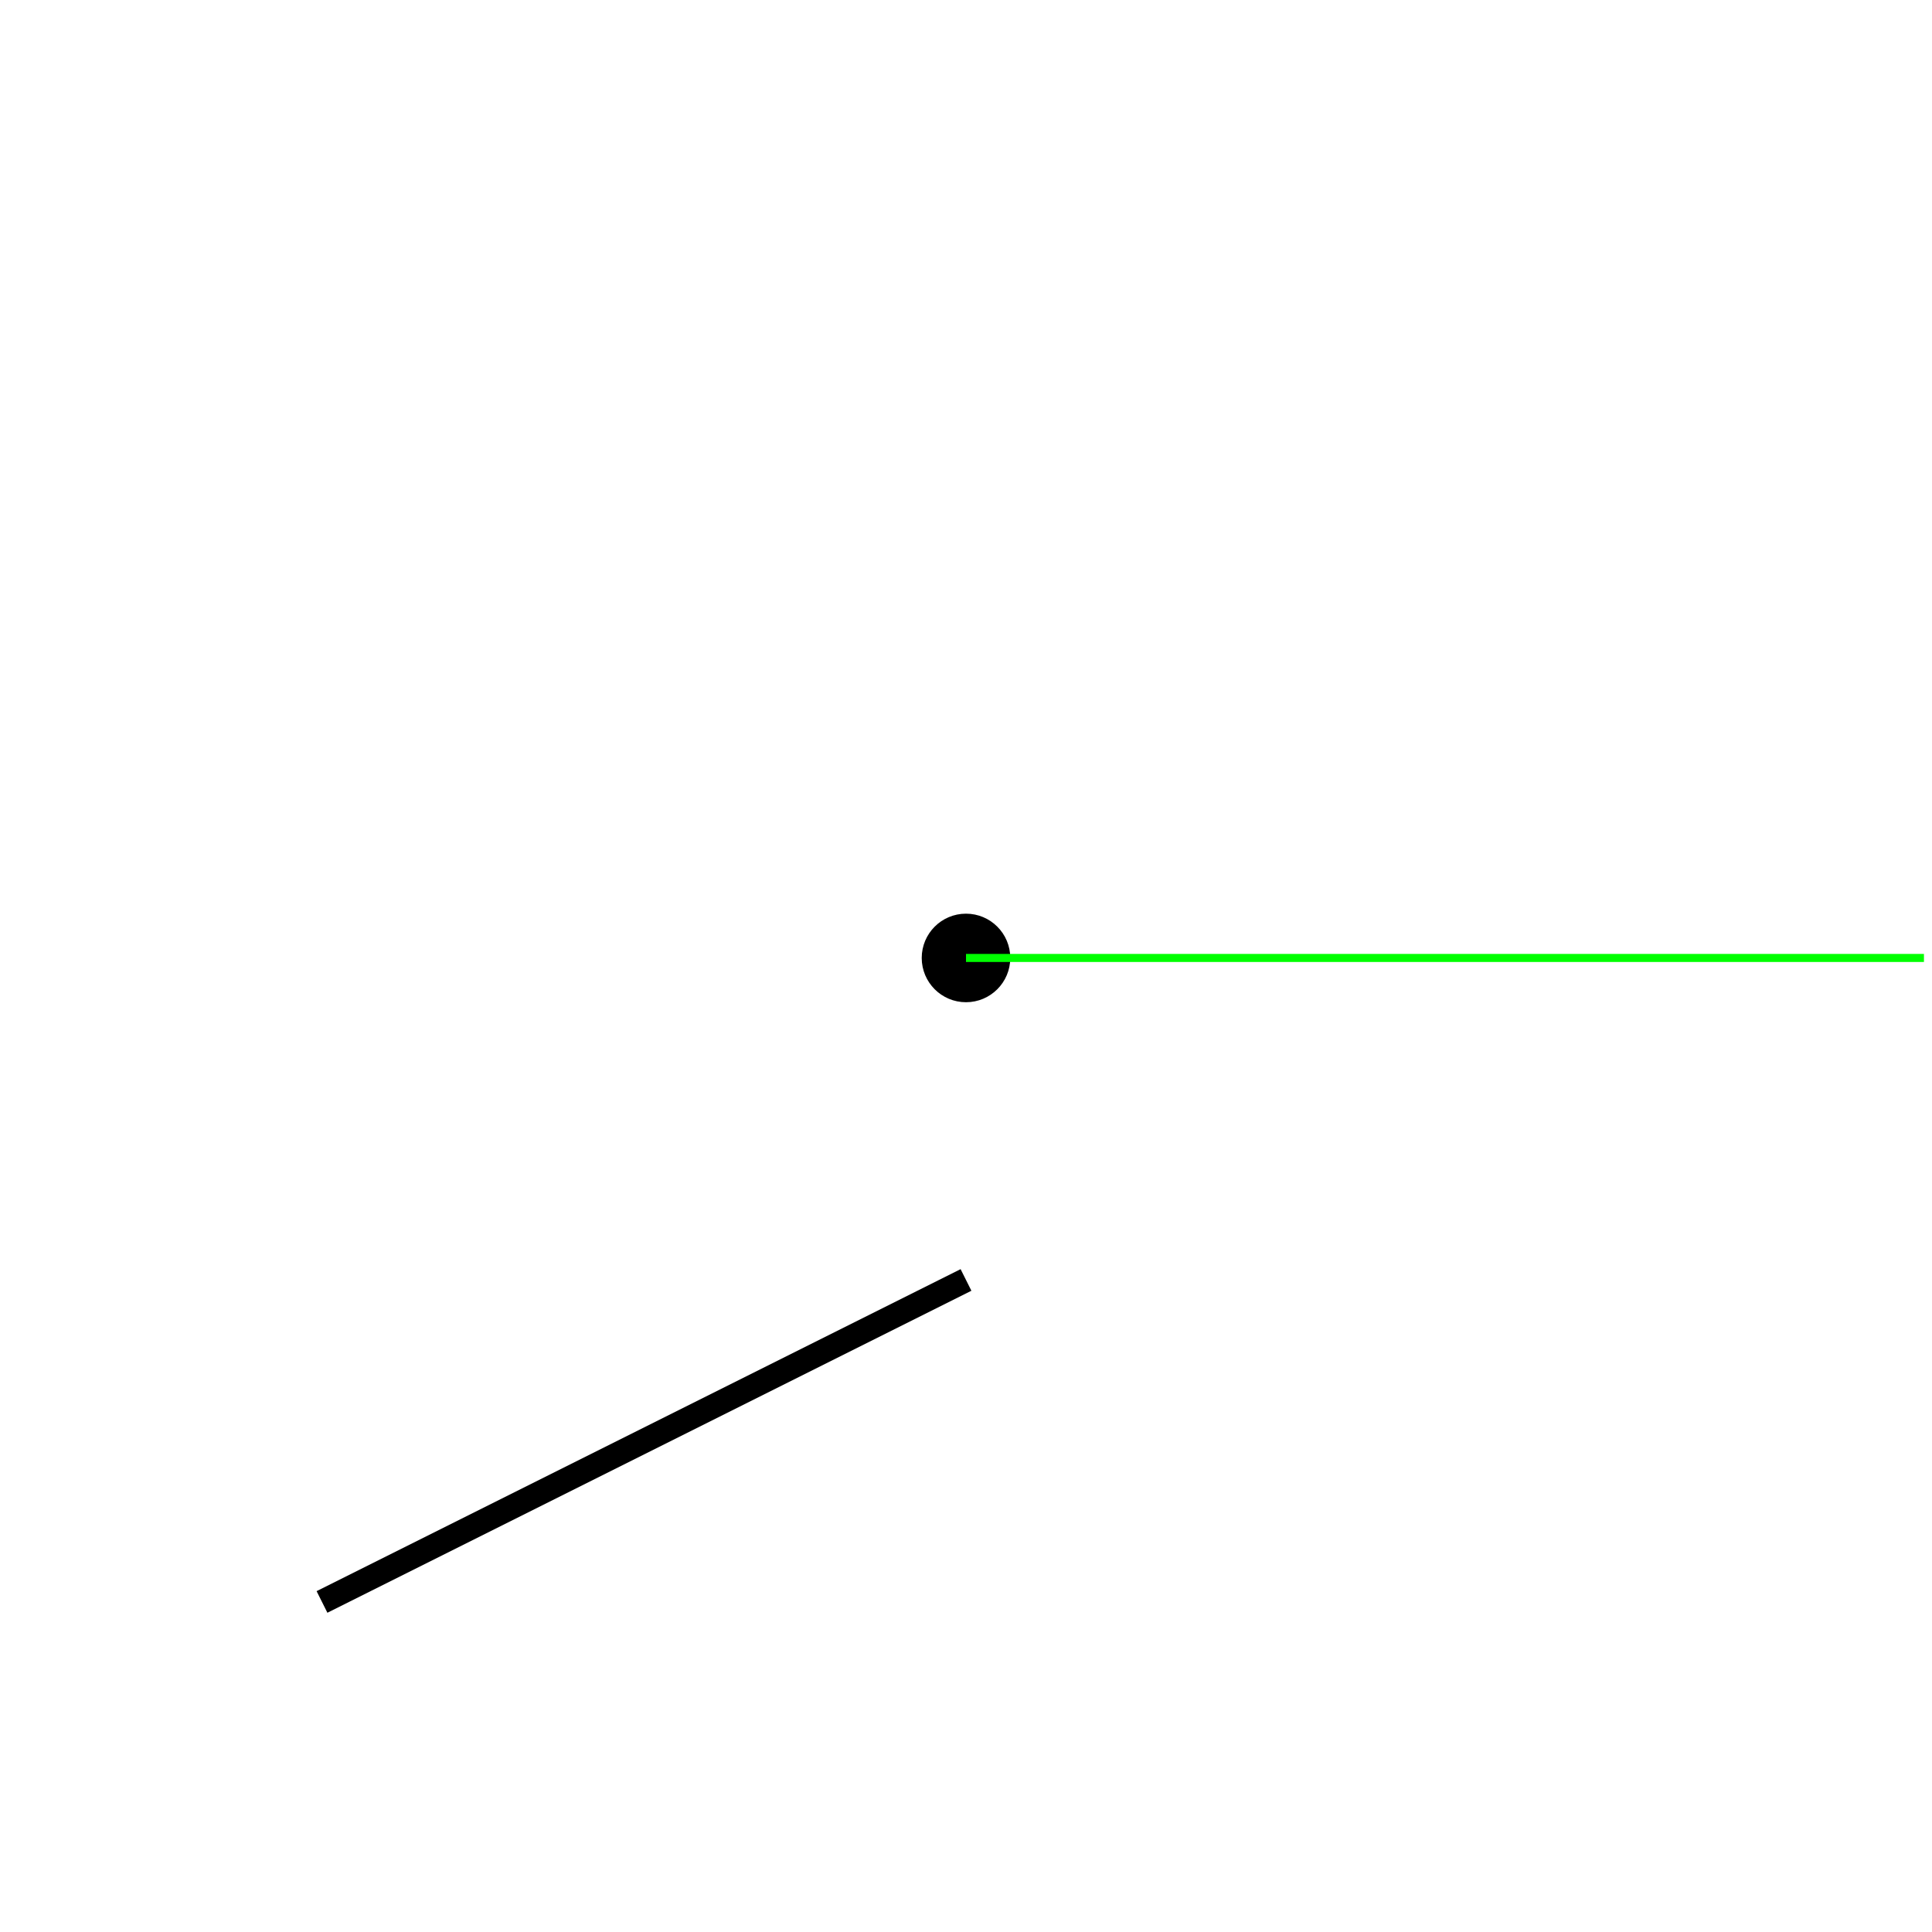
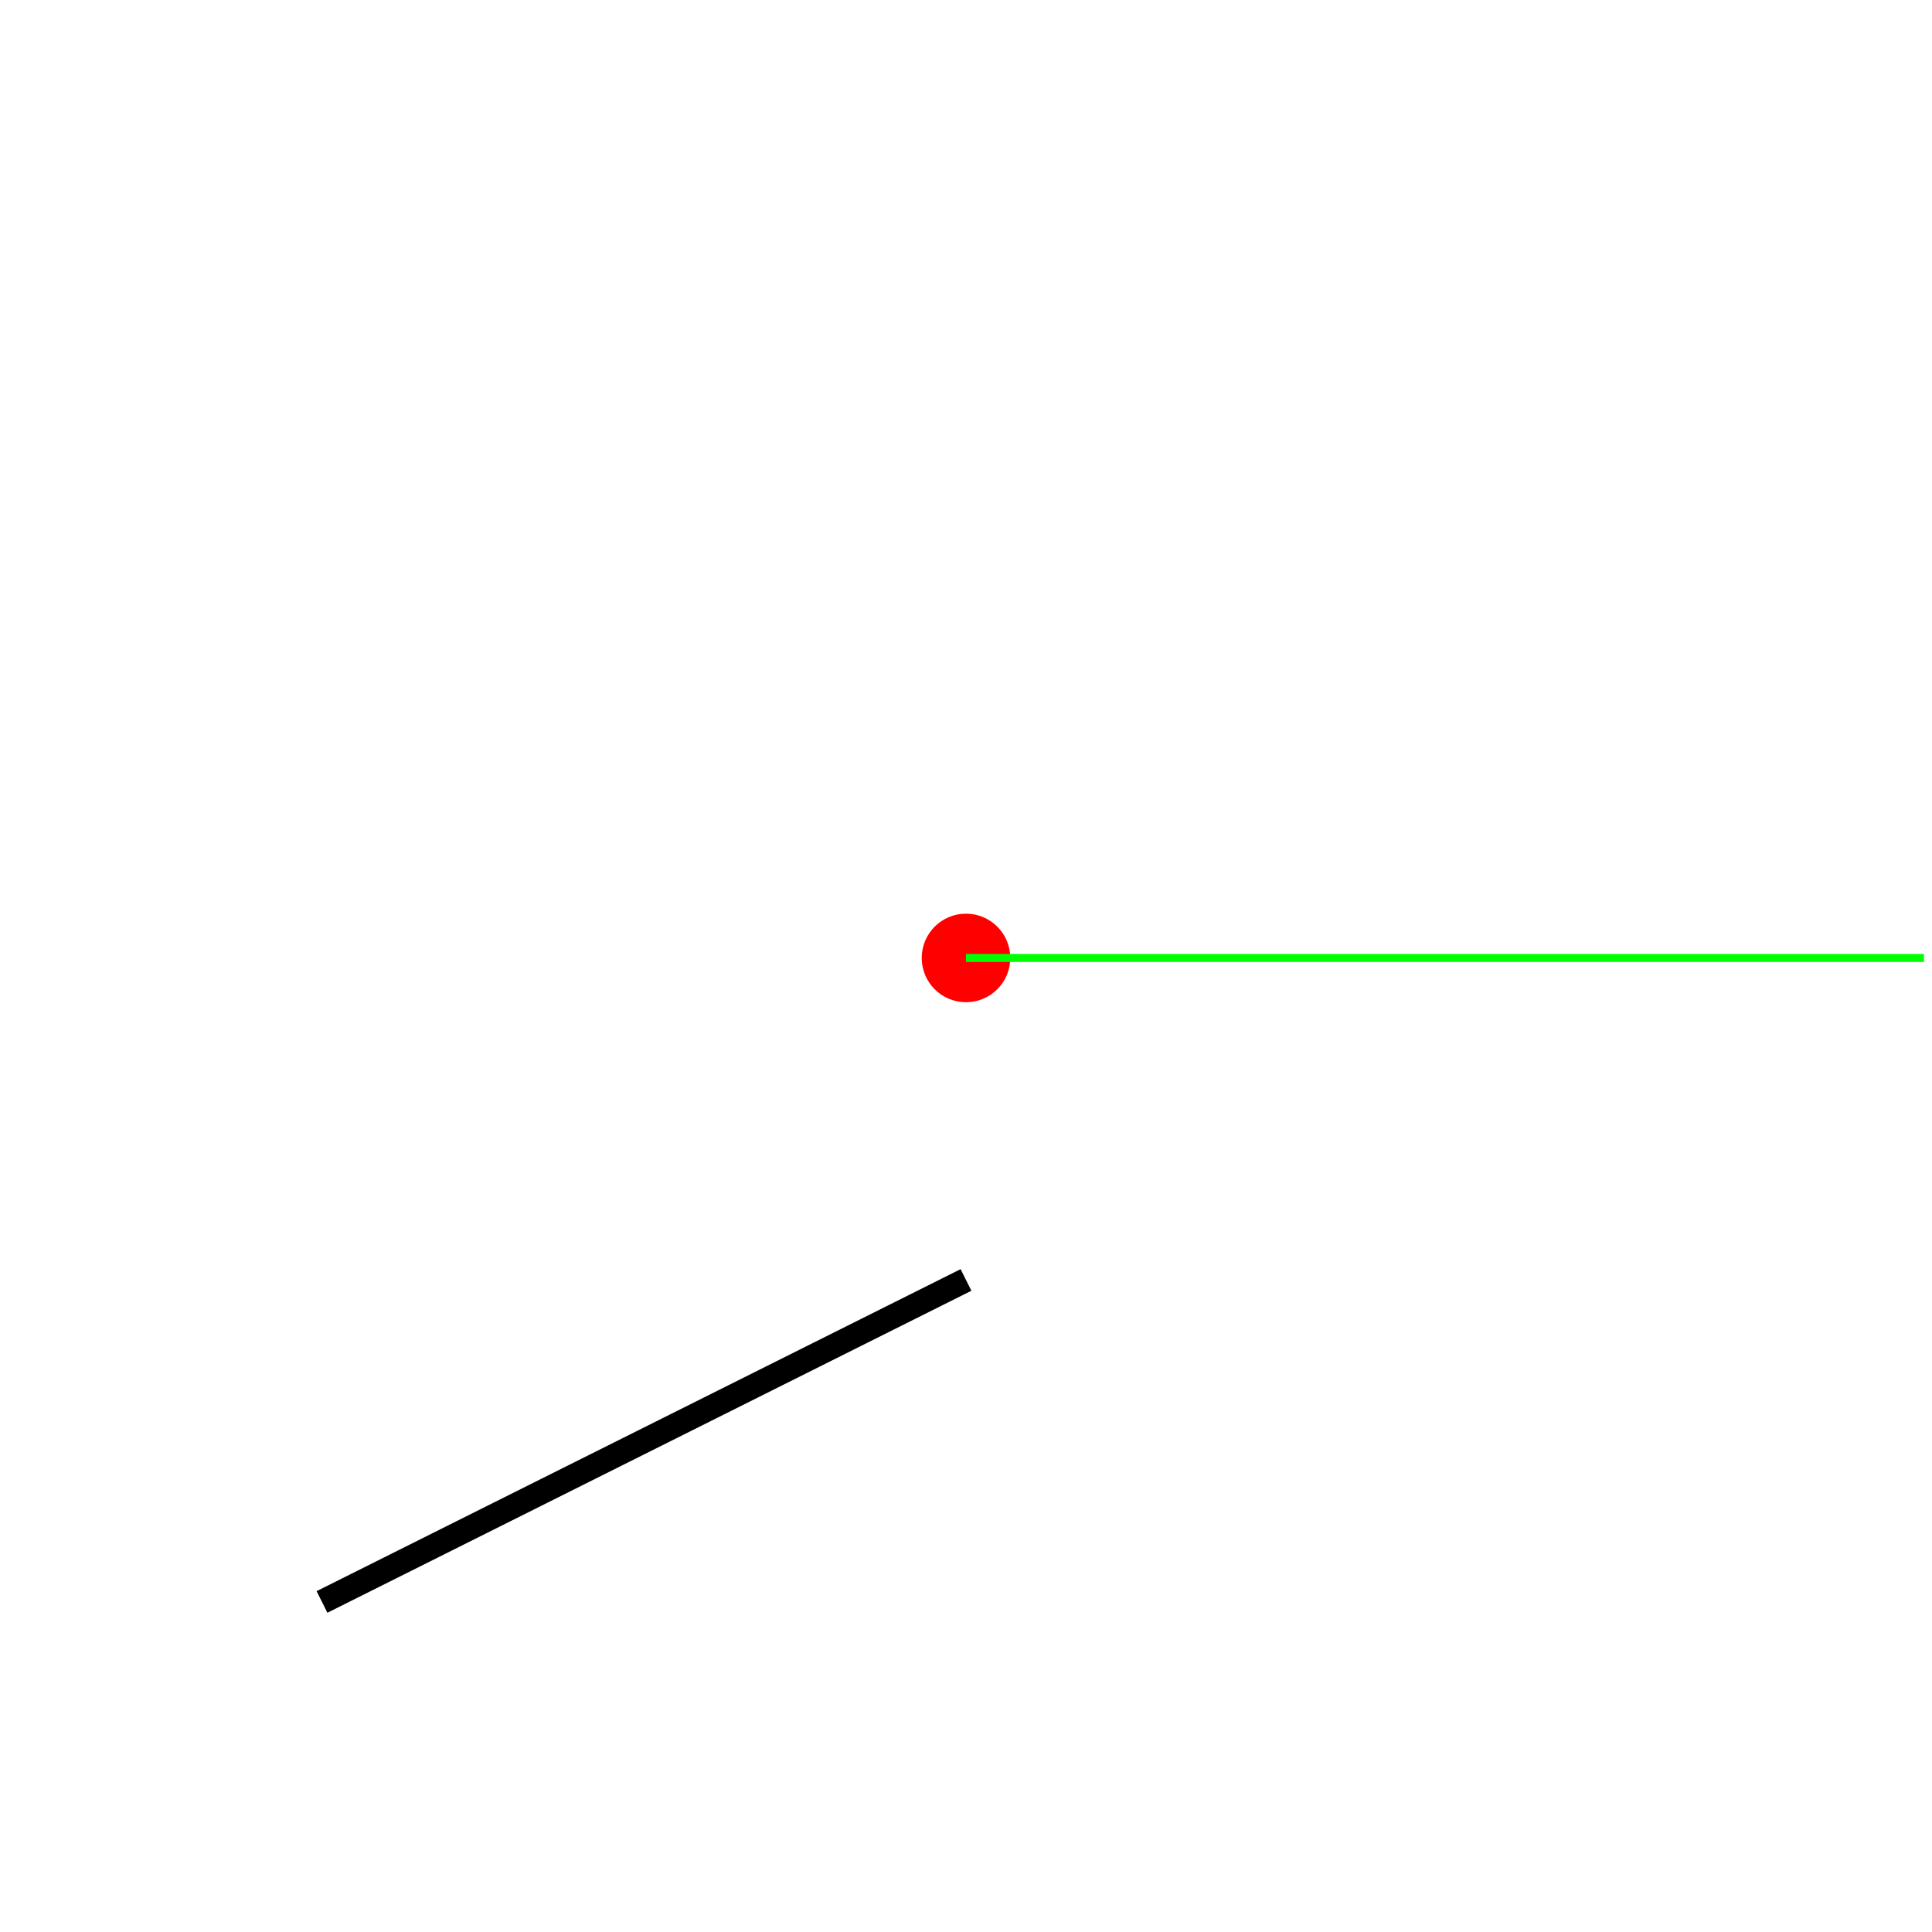
<svg xmlns="http://www.w3.org/2000/svg" version="1.1" width="240" height="240">
  <rect x="0" y="0" width="240" height="240" stroke="#ffffff" fill="#ffffff" />
  <polygon points=" 120,159 40,199 " stroke-width="3" stroke="#000000" fill="none" />
-   <circle cx="120" cy="119" r="5" stroke="#000000" fill="#000000" />
+   <circle cx="120" cy="119" r="5" stroke="#ff0000" fill="#ff0000" />
  <line x1="120" y1="119" x2="239" y2="119" stroke-width="1" stroke="#00ff00" fill="none" />
</svg>
